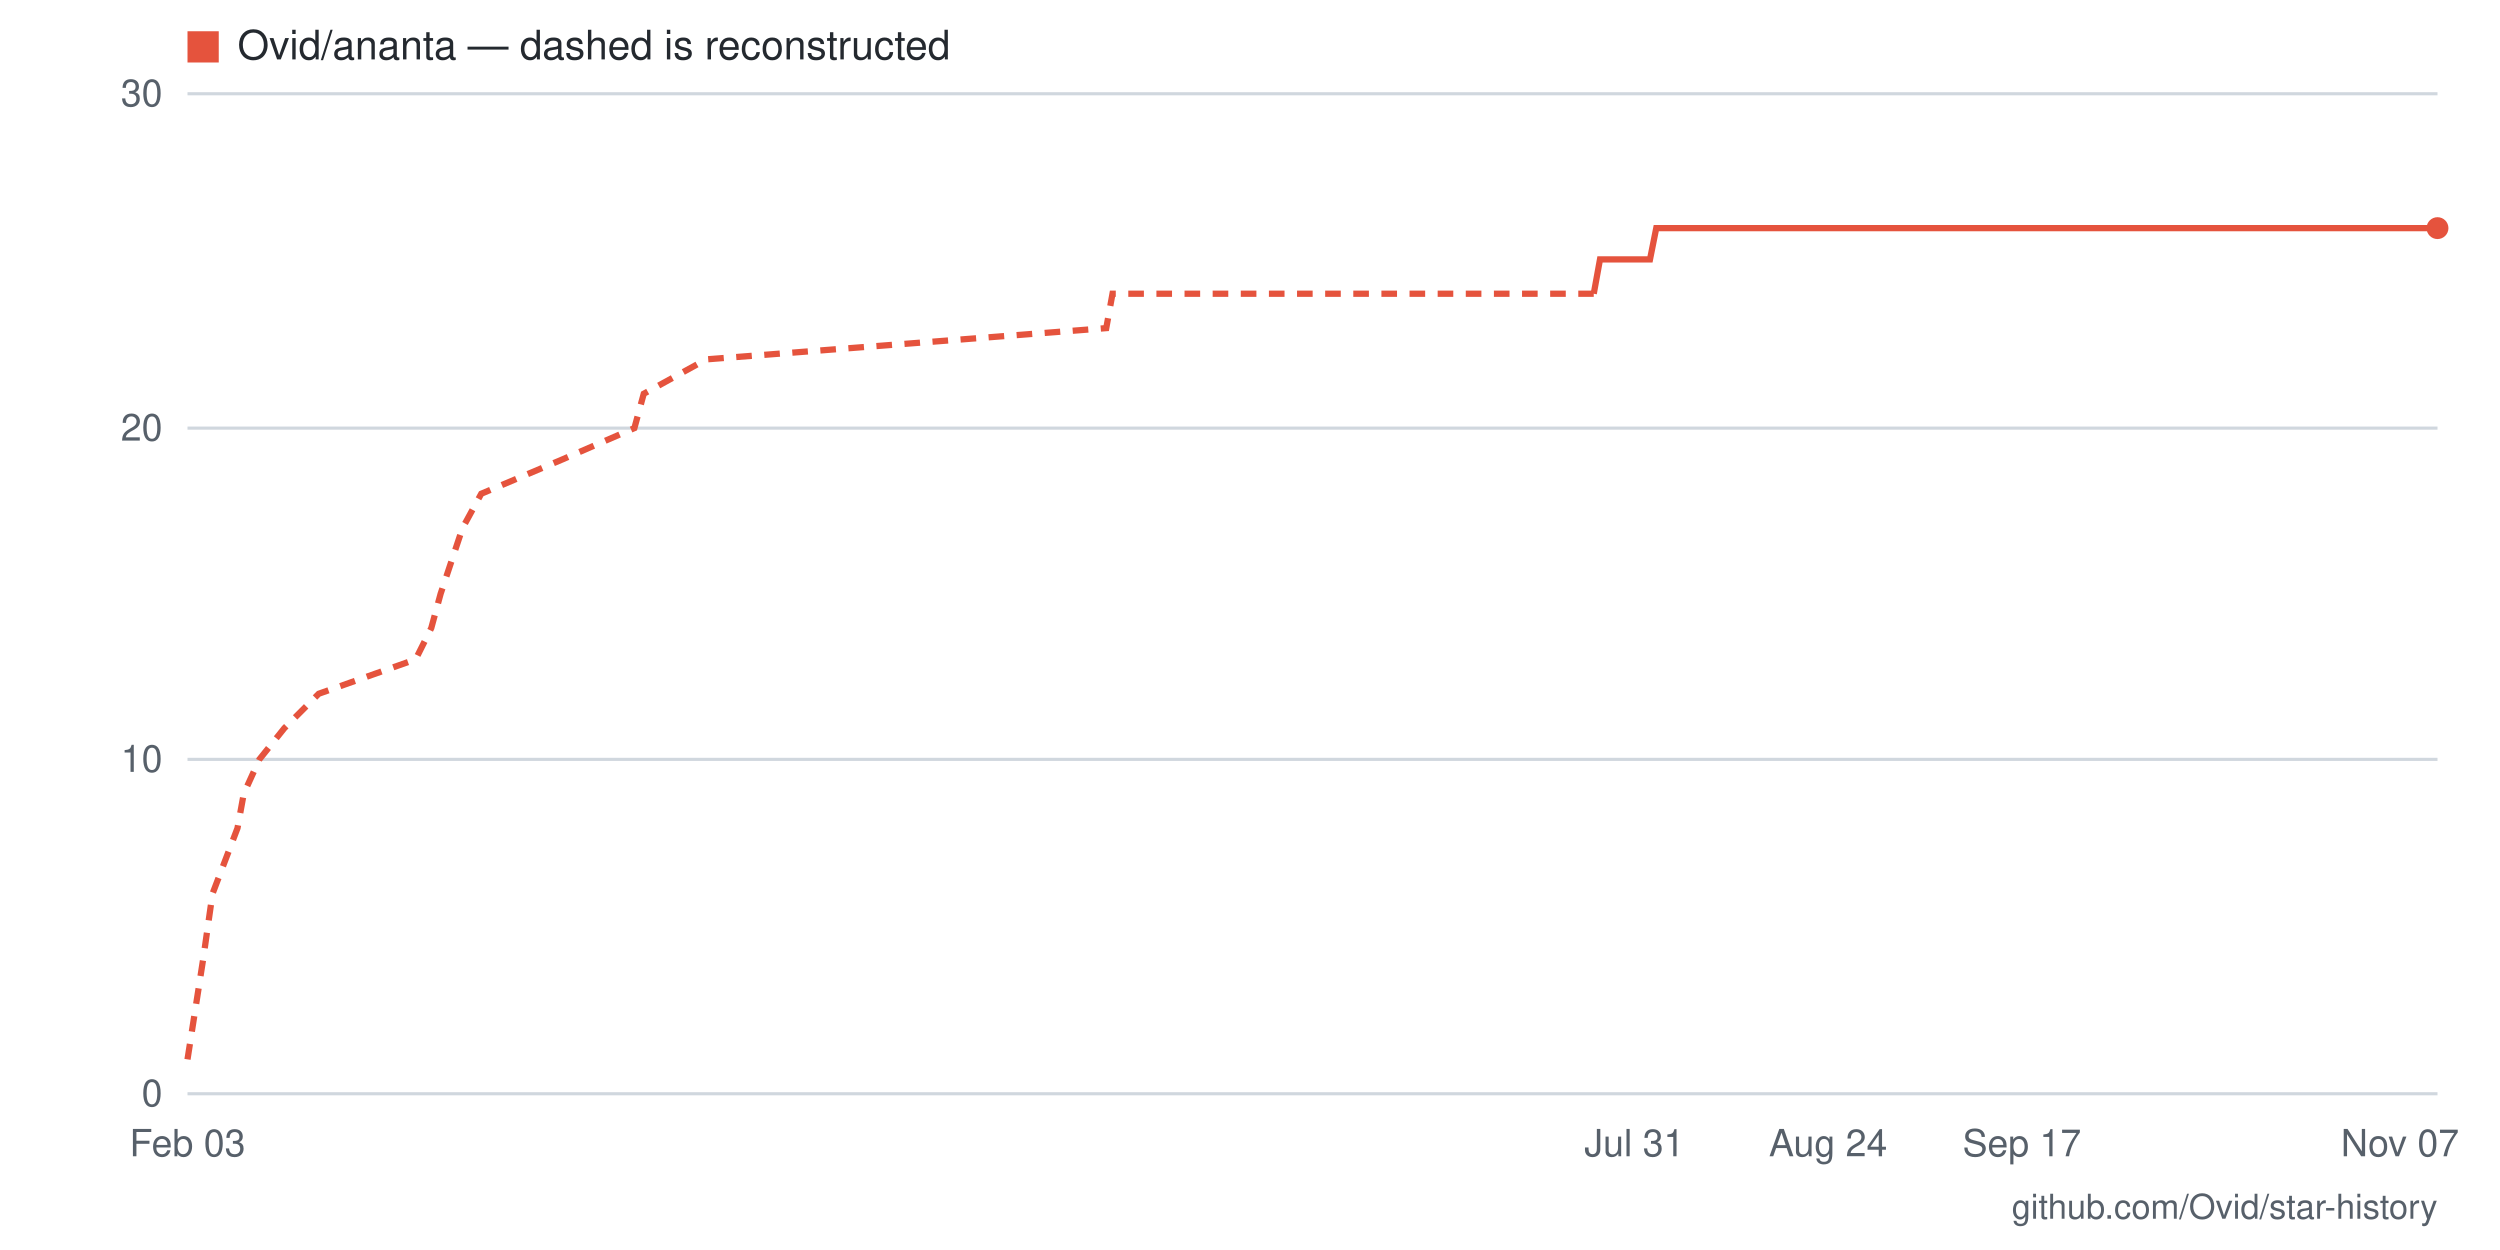
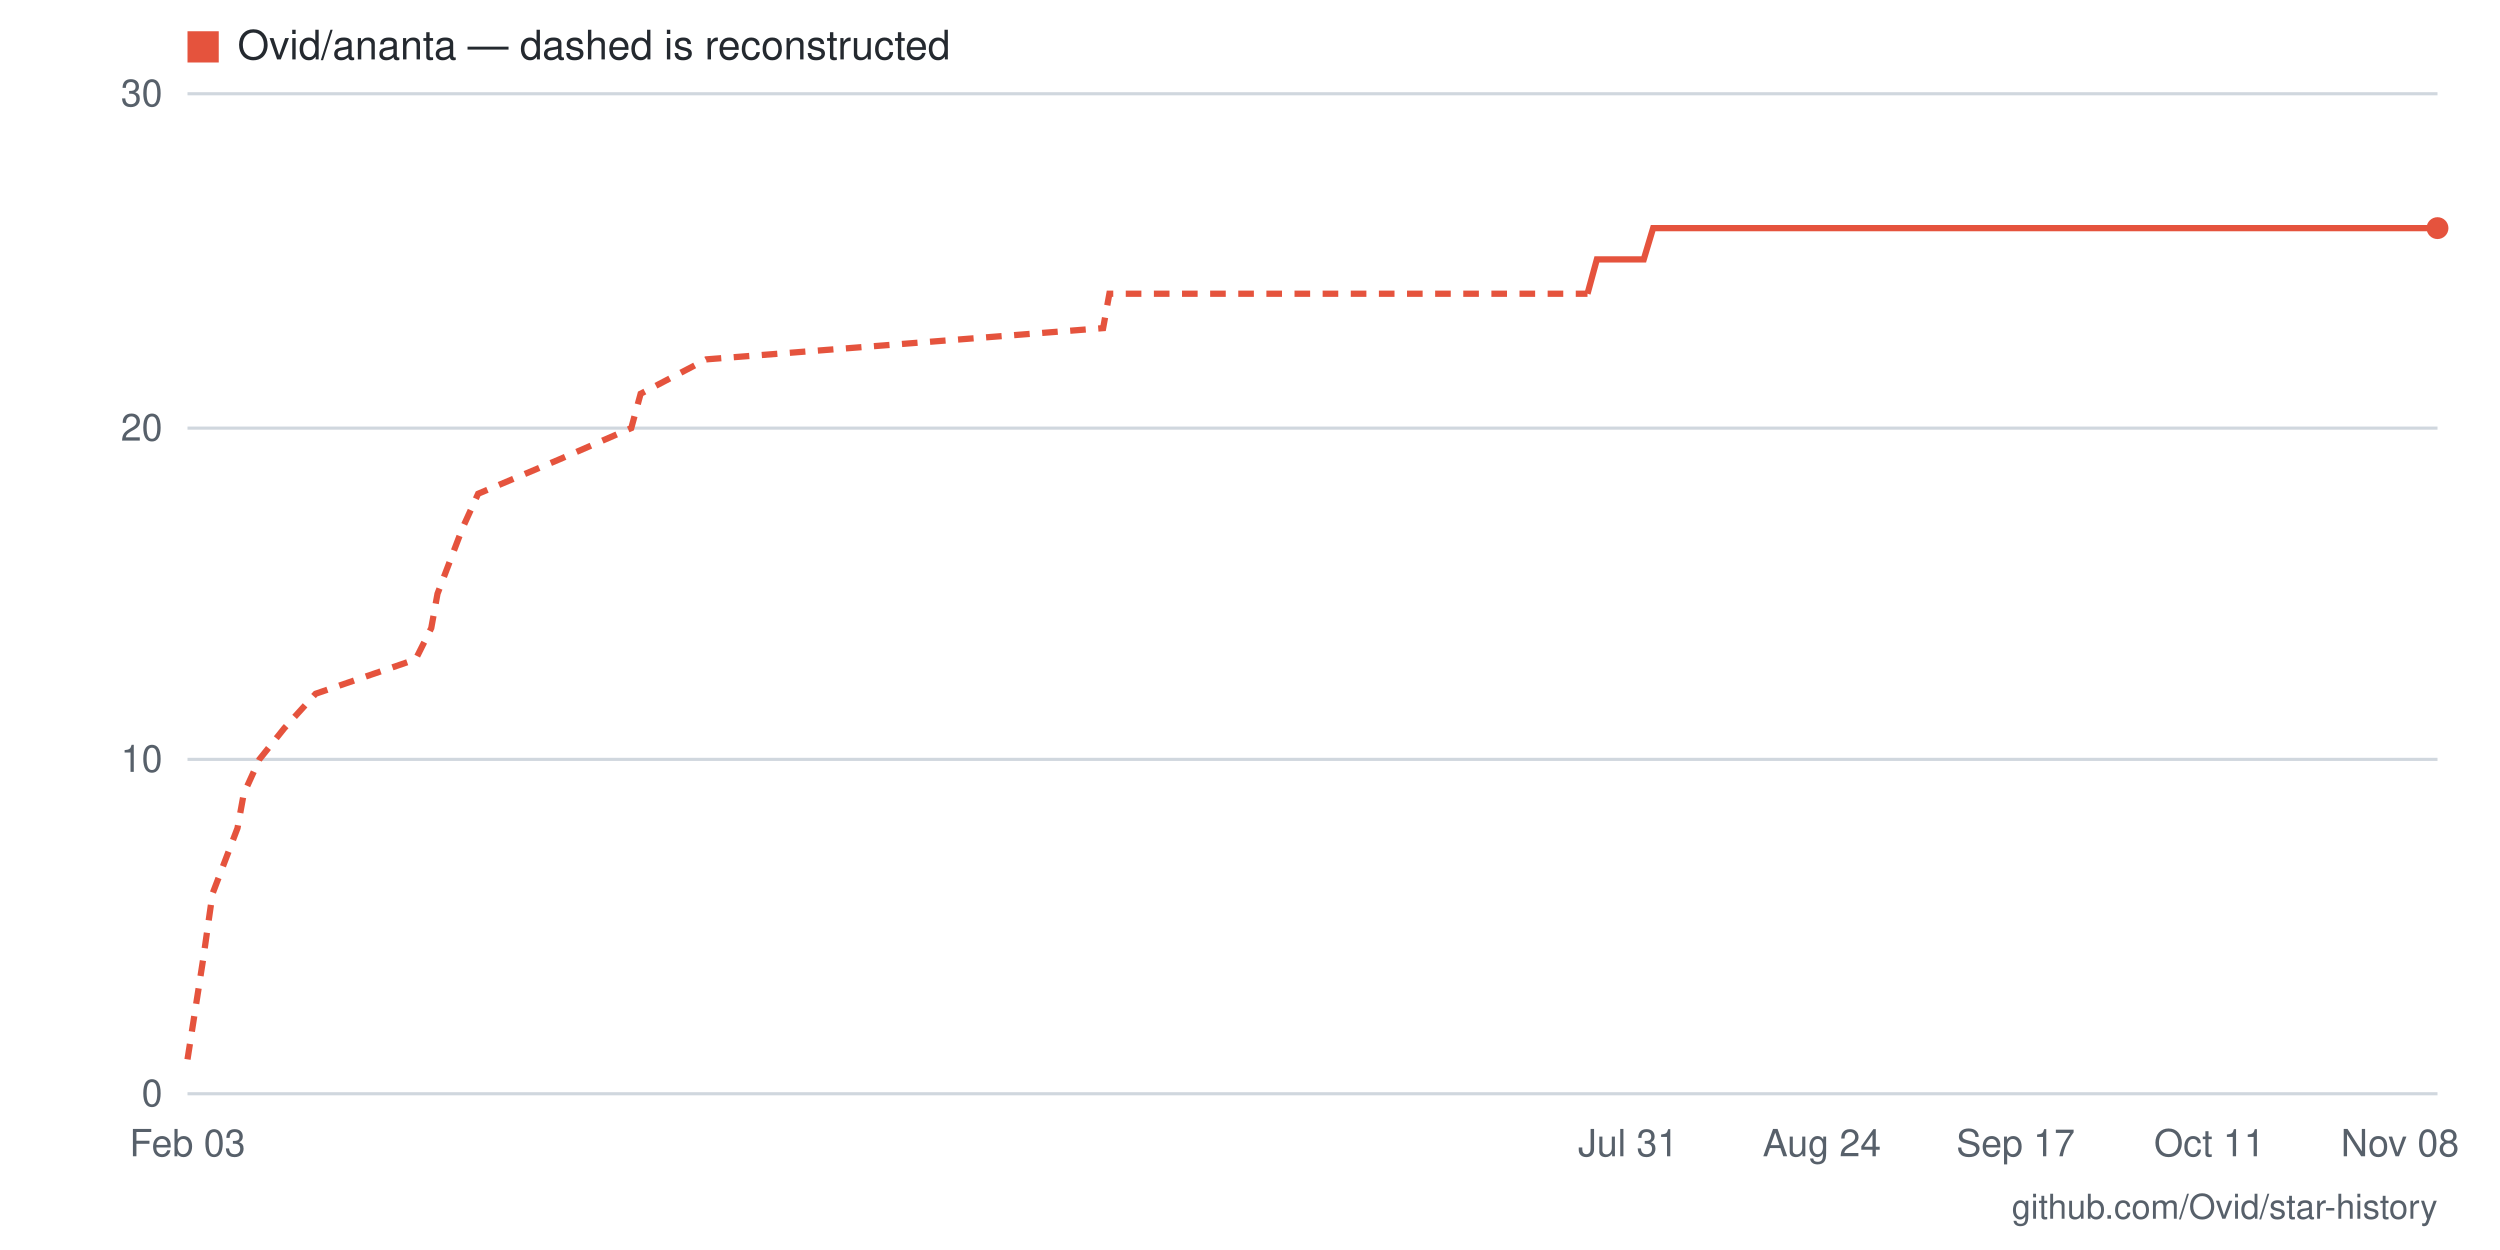
- <svg xmlns="http://www.w3.org/2000/svg" viewBox="0 0 800 400" width="800" height="400" role="img" aria-label="Star history for Ovid/ananta: 26 stars as of 2026-11-07">
+ <svg xmlns="http://www.w3.org/2000/svg" viewBox="0 0 800 400" width="800" height="400" role="img" aria-label="Star history for Ovid/ananta: 26 stars as of 2026-11-08">
  <rect width="800" height="400" fill="#ffffff" />
  <line x1="60" y1="350" x2="780" y2="350" stroke="#d0d7de" stroke-width="1" />
  <text x="52" y="354" text-anchor="end" font-family="-apple-system,BlinkMacSystemFont,'Segoe UI',Helvetica,Arial,sans-serif" font-size="12" fill="#57606a">0</text>
  <line x1="60" y1="243" x2="780" y2="243" stroke="#d0d7de" stroke-width="1" />
  <text x="52" y="247" text-anchor="end" font-family="-apple-system,BlinkMacSystemFont,'Segoe UI',Helvetica,Arial,sans-serif" font-size="12" fill="#57606a">10</text>
  <line x1="60" y1="137" x2="780" y2="137" stroke="#d0d7de" stroke-width="1" />
  <text x="52" y="141" text-anchor="end" font-family="-apple-system,BlinkMacSystemFont,'Segoe UI',Helvetica,Arial,sans-serif" font-size="12" fill="#57606a">20</text>
  <line x1="60" y1="30" x2="780" y2="30" stroke="#d0d7de" stroke-width="1" />
  <text x="52" y="34" text-anchor="end" font-family="-apple-system,BlinkMacSystemFont,'Segoe UI',Helvetica,Arial,sans-serif" font-size="12" fill="#57606a">30</text>
-   <text x="768" y="370" text-anchor="middle" font-family="-apple-system,BlinkMacSystemFont,'Segoe UI',Helvetica,Arial,sans-serif" font-size="12" fill="#57606a">Nov 07</text>
-   <text x="647" y="370" text-anchor="middle" font-family="-apple-system,BlinkMacSystemFont,'Segoe UI',Helvetica,Arial,sans-serif" font-size="12" fill="#57606a">Sep 17</text>
-   <text x="585" y="370" text-anchor="middle" font-family="-apple-system,BlinkMacSystemFont,'Segoe UI',Helvetica,Arial,sans-serif" font-size="12" fill="#57606a">Aug 24</text>
-   <text x="523" y="370" text-anchor="middle" font-family="-apple-system,BlinkMacSystemFont,'Segoe UI',Helvetica,Arial,sans-serif" font-size="12" fill="#57606a">Jul 31</text>
+   <text x="768" y="370" text-anchor="middle" font-family="-apple-system,BlinkMacSystemFont,'Segoe UI',Helvetica,Arial,sans-serif" font-size="12" fill="#57606a">Nov 08</text>
+   <text x="707" y="370" text-anchor="middle" font-family="-apple-system,BlinkMacSystemFont,'Segoe UI',Helvetica,Arial,sans-serif" font-size="12" fill="#57606a">Oct 11</text>
+   <text x="645" y="370" text-anchor="middle" font-family="-apple-system,BlinkMacSystemFont,'Segoe UI',Helvetica,Arial,sans-serif" font-size="12" fill="#57606a">Sep 17</text>
+   <text x="583" y="370" text-anchor="middle" font-family="-apple-system,BlinkMacSystemFont,'Segoe UI',Helvetica,Arial,sans-serif" font-size="12" fill="#57606a">Aug 24</text>
+   <text x="521" y="370" text-anchor="middle" font-family="-apple-system,BlinkMacSystemFont,'Segoe UI',Helvetica,Arial,sans-serif" font-size="12" fill="#57606a">Jul 31</text>
  <text x="60" y="370" text-anchor="middle" font-family="-apple-system,BlinkMacSystemFont,'Segoe UI',Helvetica,Arial,sans-serif" font-size="12" fill="#57606a">Feb 03</text>
-   <polyline fill="none" stroke="#e5533d" stroke-width="2" stroke-dasharray="5 4" points="60,339 65,307 68,286 76,265 78,254 83,243 91,233 102,222 133,211 138,201 141,190 148,169 154,158 180,147 203,137 206,126 226,115 354,105 356,94 510,94" />
-   <polyline fill="none" stroke="#e5533d" stroke-width="2" points="510,94 512,83 515,83 517,83 520,83 523,83 525,83 528,83 530,73 533,73 536,73 538,73 541,73 543,73 546,73 549,73 551,73 554,73 556,73 559,73 562,73 564,73 567,73 569,73 572,73 575,73 577,73 580,73 582,73 585,73 588,73 590,73 593,73 595,73 598,73 601,73 603,73 606,73 608,73 611,73 614,73 616,73 619,73 621,73 624,73 627,73 629,73 632,73 634,73 637,73 640,73 642,73 645,73 647,73 650,73 653,73 655,73 658,73 660,73 663,73 666,73 668,73 671,73 673,73 676,73 679,73 681,73 684,73 686,73 689,73 692,73 694,73 697,73 699,73 702,73 705,73 707,73 710,73 712,73 715,73 718,73 720,73 723,73 725,73 728,73 731,73 733,73 736,73 738,73 741,73 744,73 746,73 749,73 751,73 754,73 757,73 759,73 762,73 764,73 767,73 770,73 772,73 775,73 777,73 780,73" />
+   <polyline fill="none" stroke="#e5533d" stroke-width="2" stroke-dasharray="5 4" points="60,339 65,307 68,286 76,265 78,254 83,243 91,233 101,222 133,211 138,201 140,190 148,169 153,158 179,147 202,137 205,126 226,115 353,105 355,94 508,94" />
+   <polyline fill="none" stroke="#e5533d" stroke-width="2" points="508,94 511,83 513,83 516,83 518,83 521,83 524,83 526,83 529,73 531,73 534,73 537,73 539,73 542,73 544,73 547,73 549,73 552,73 555,73 557,73 560,73 562,73 565,73 568,73 570,73 573,73 575,73 578,73 581,73 583,73 586,73 588,73 591,73 594,73 596,73 599,73 601,73 604,73 606,73 609,73 612,73 614,73 617,73 619,73 622,73 625,73 627,73 630,73 632,73 635,73 638,73 640,73 643,73 645,73 648,73 651,73 653,73 656,73 658,73 661,73 663,73 666,73 669,73 671,73 674,73 676,73 679,73 682,73 684,73 687,73 689,73 692,73 695,73 697,73 700,73 702,73 705,73 707,73 710,73 713,73 715,73 718,73 720,73 723,73 726,73 728,73 731,73 733,73 736,73 739,73 741,73 744,73 746,73 749,73 752,73 754,73 757,73 759,73 762,73 764,73 767,73 770,73 772,73 775,73 777,73 780,73" />
  <circle cx="780" cy="73" r="3.5" fill="#e5533d" />
  <rect x="60" y="10" width="10" height="10" fill="#e5533d" />
  <text x="76" y="19" font-family="-apple-system,BlinkMacSystemFont,'Segoe UI',Helvetica,Arial,sans-serif" font-size="13" fill="#24292f">Ovid/ananta — dashed is reconstructed</text>
  <text x="780" y="390" text-anchor="end" font-family="-apple-system,BlinkMacSystemFont,'Segoe UI',Helvetica,Arial,sans-serif" font-size="11" fill="#57606a">github.com/Ovid/star-history</text>
</svg>
